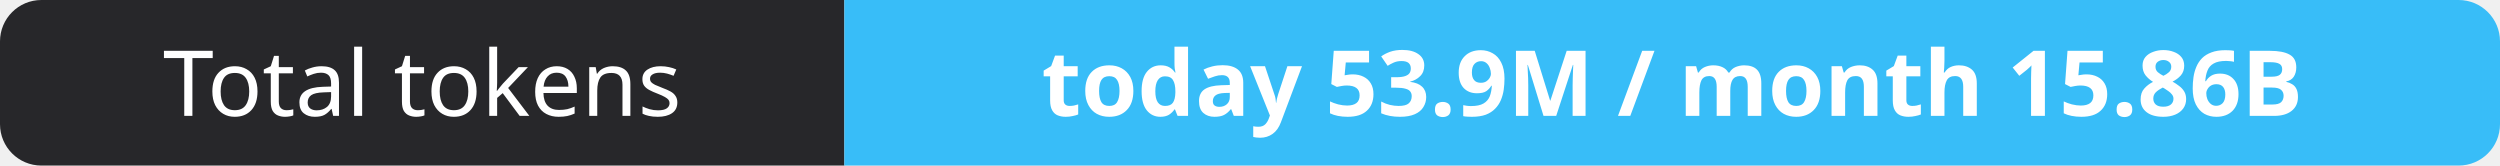
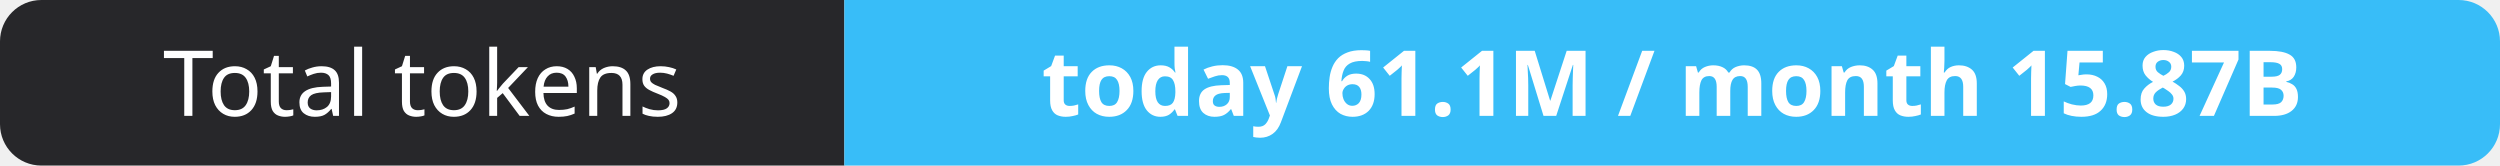
- <svg xmlns="http://www.w3.org/2000/svg" width="302" height="20" role="img" aria-label="Total tokens: today 53.9M / month 15.86B">
+ <svg xmlns="http://www.w3.org/2000/svg" width="302" height="20" role="img" aria-label="Total tokens: today 61.1M / month 15.87B">
  <clipPath id="r">
    <rect width="302" height="20" rx="5" fill="#fff" />
  </clipPath>
  <g clip-path="url(#r)">
    <rect width="102" height="20" fill="#27272a" />
    <rect x="102" width="200" height="20" fill="#38bdf8" />
  </g>
  <g fill="#fff" text-anchor="middle" font-family="Verdana,Geneva,sans-serif" font-size="11">
    <text x="51.0" y="14">Total tokens</text>
-     <text x="202.0" y="14" font-weight="700">today 53.9M / month 15.86B</text>
+     <text x="202.0" y="14" font-weight="700">today 61.1M / month 15.87B</text>
  </g>
</svg>
